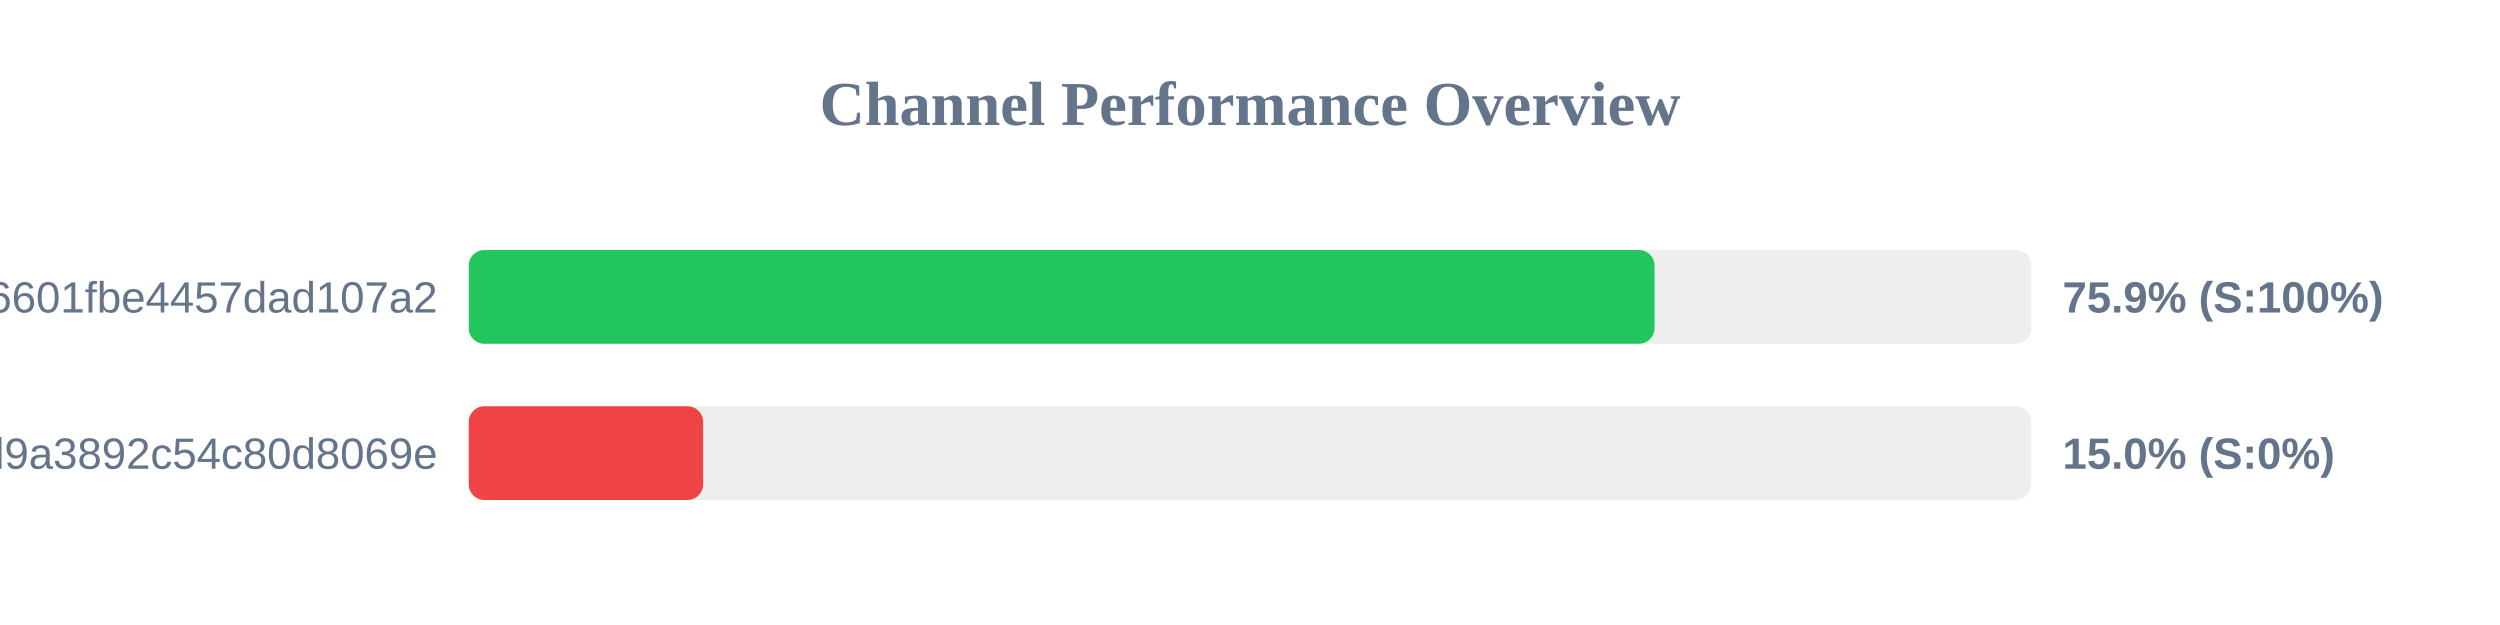
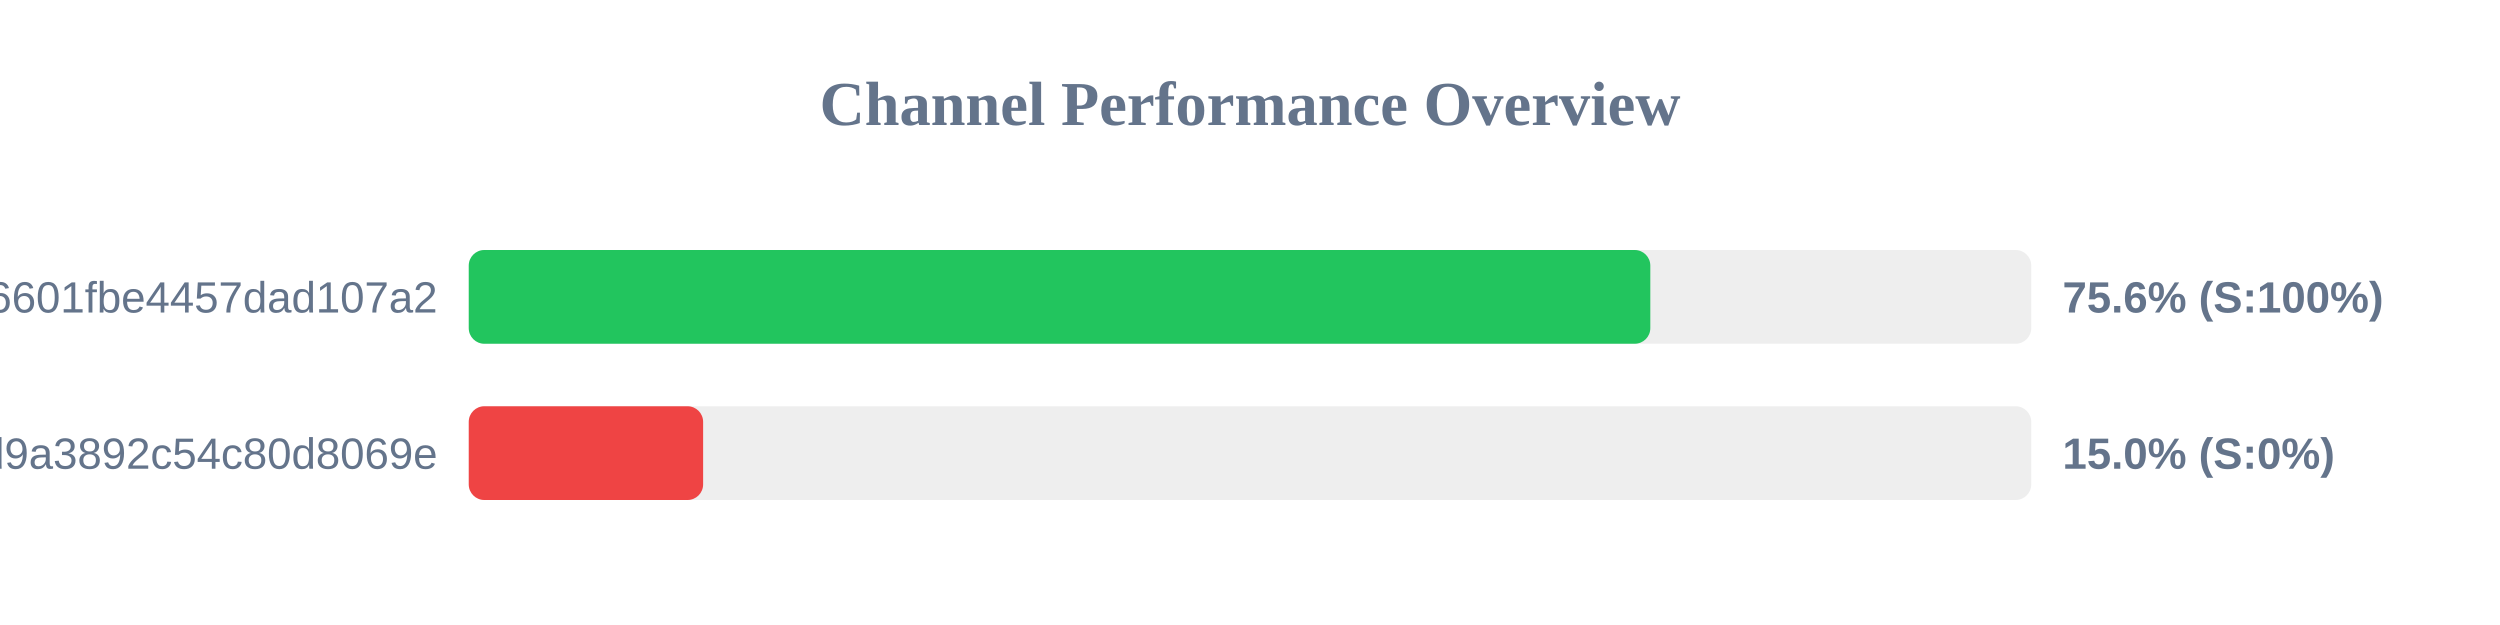
<svg xmlns="http://www.w3.org/2000/svg" width="800" height="200" version="1.1">
  <style>
        .row { font: 14px Arial; fill: #64748b; }
        .score { font: bold 14px Arial; fill: #64748b; }
    </style>
  <text x="400" y="40" text-anchor="middle" font-size="20px" font-weight="bold" fill="#64748b">Channel Performance Overview</text>
  <rect x="150" y="80" width="500" height="30" fill="#eee" rx="5" />
-   <rect x="150" y="80" width="379.45" height="30" fill="#22c55e" rx="5" />
+   <rect x="150" y="80" width="378.1" height="30" fill="#22c55e" rx="5" />
  <text x="140" y="100" text-anchor="end" class="row">6ca22ad3b96aa6601fbe4457dad107a2</text>
-   <text x="660" y="100" text-anchor="start" class="score">75.9% (S:100%)</text>
+   <text x="660" y="100" text-anchor="start" class="score">75.6% (S:100%)</text>
  <rect x="150" y="130" width="500" height="30" fill="#eee" rx="5" />
  <rect x="150" y="130" width="75.0" height="30" fill="#ef4444" rx="5" />
  <text x="140" y="150" text-anchor="end" class="row">f7424eb5e96b8d9a3892c54c80d8069e</text>
  <text x="660" y="150" text-anchor="start" class="score">15.0% (S:0%)</text>
</svg>
